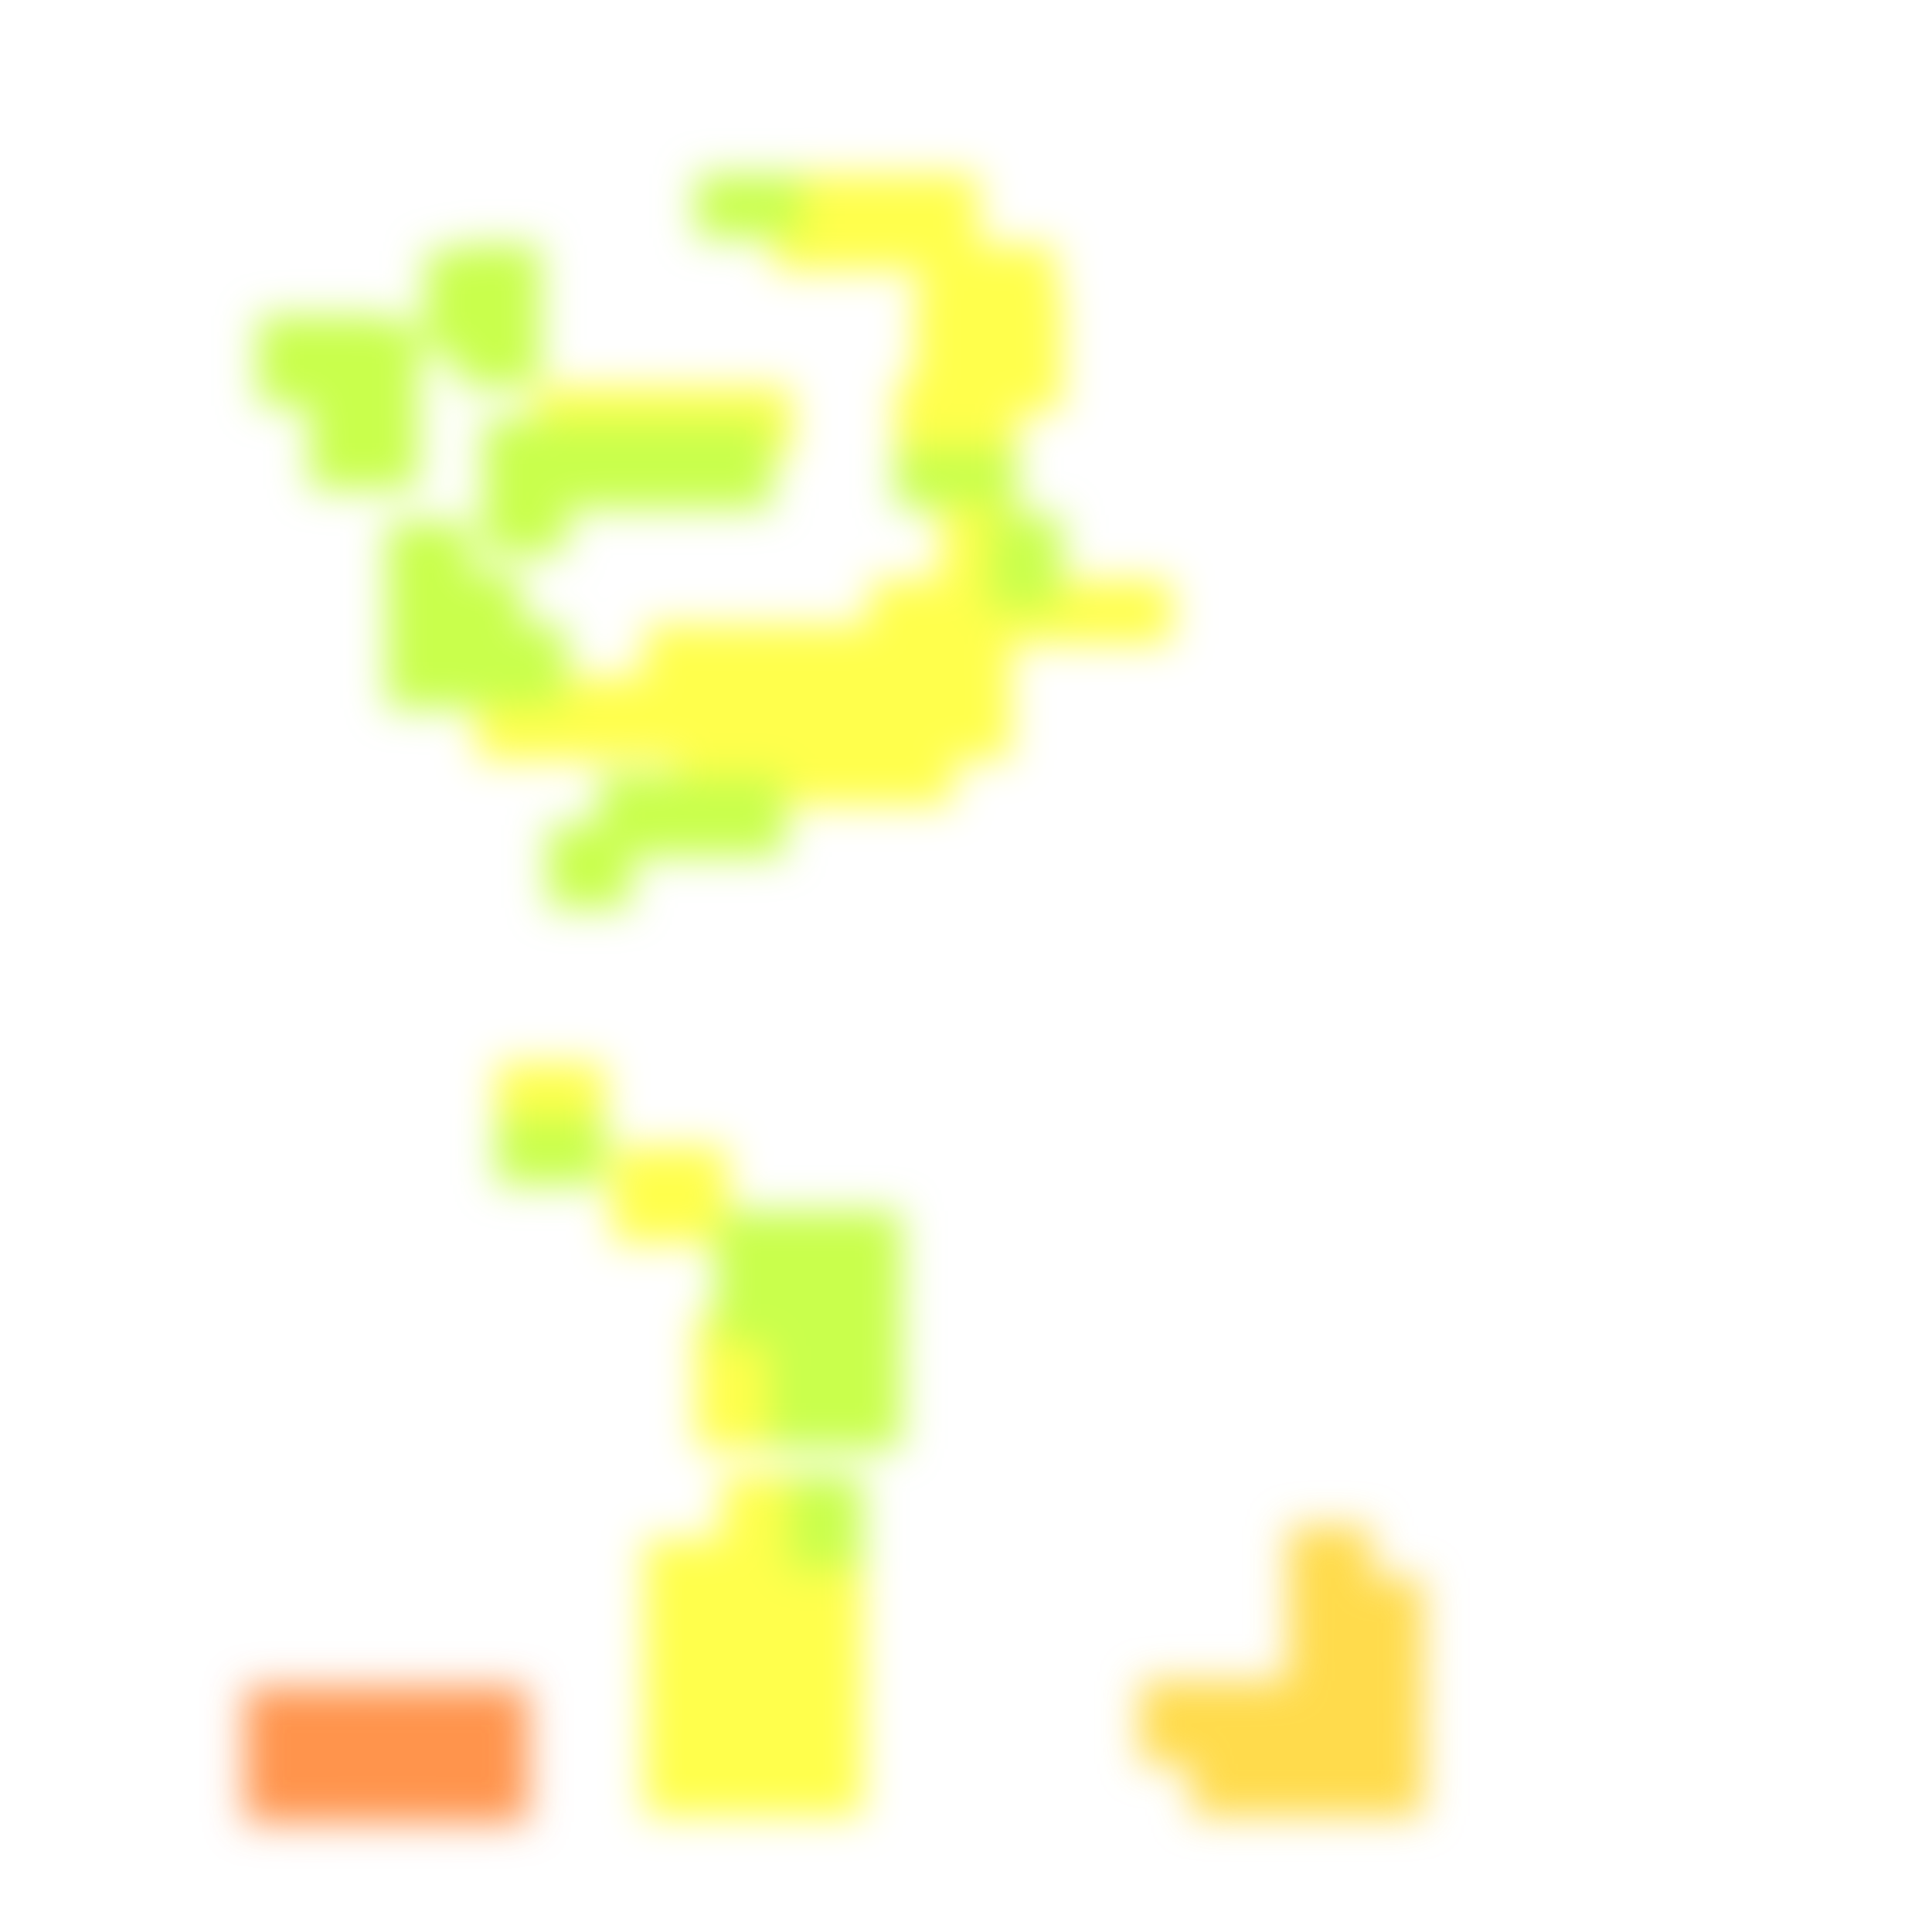
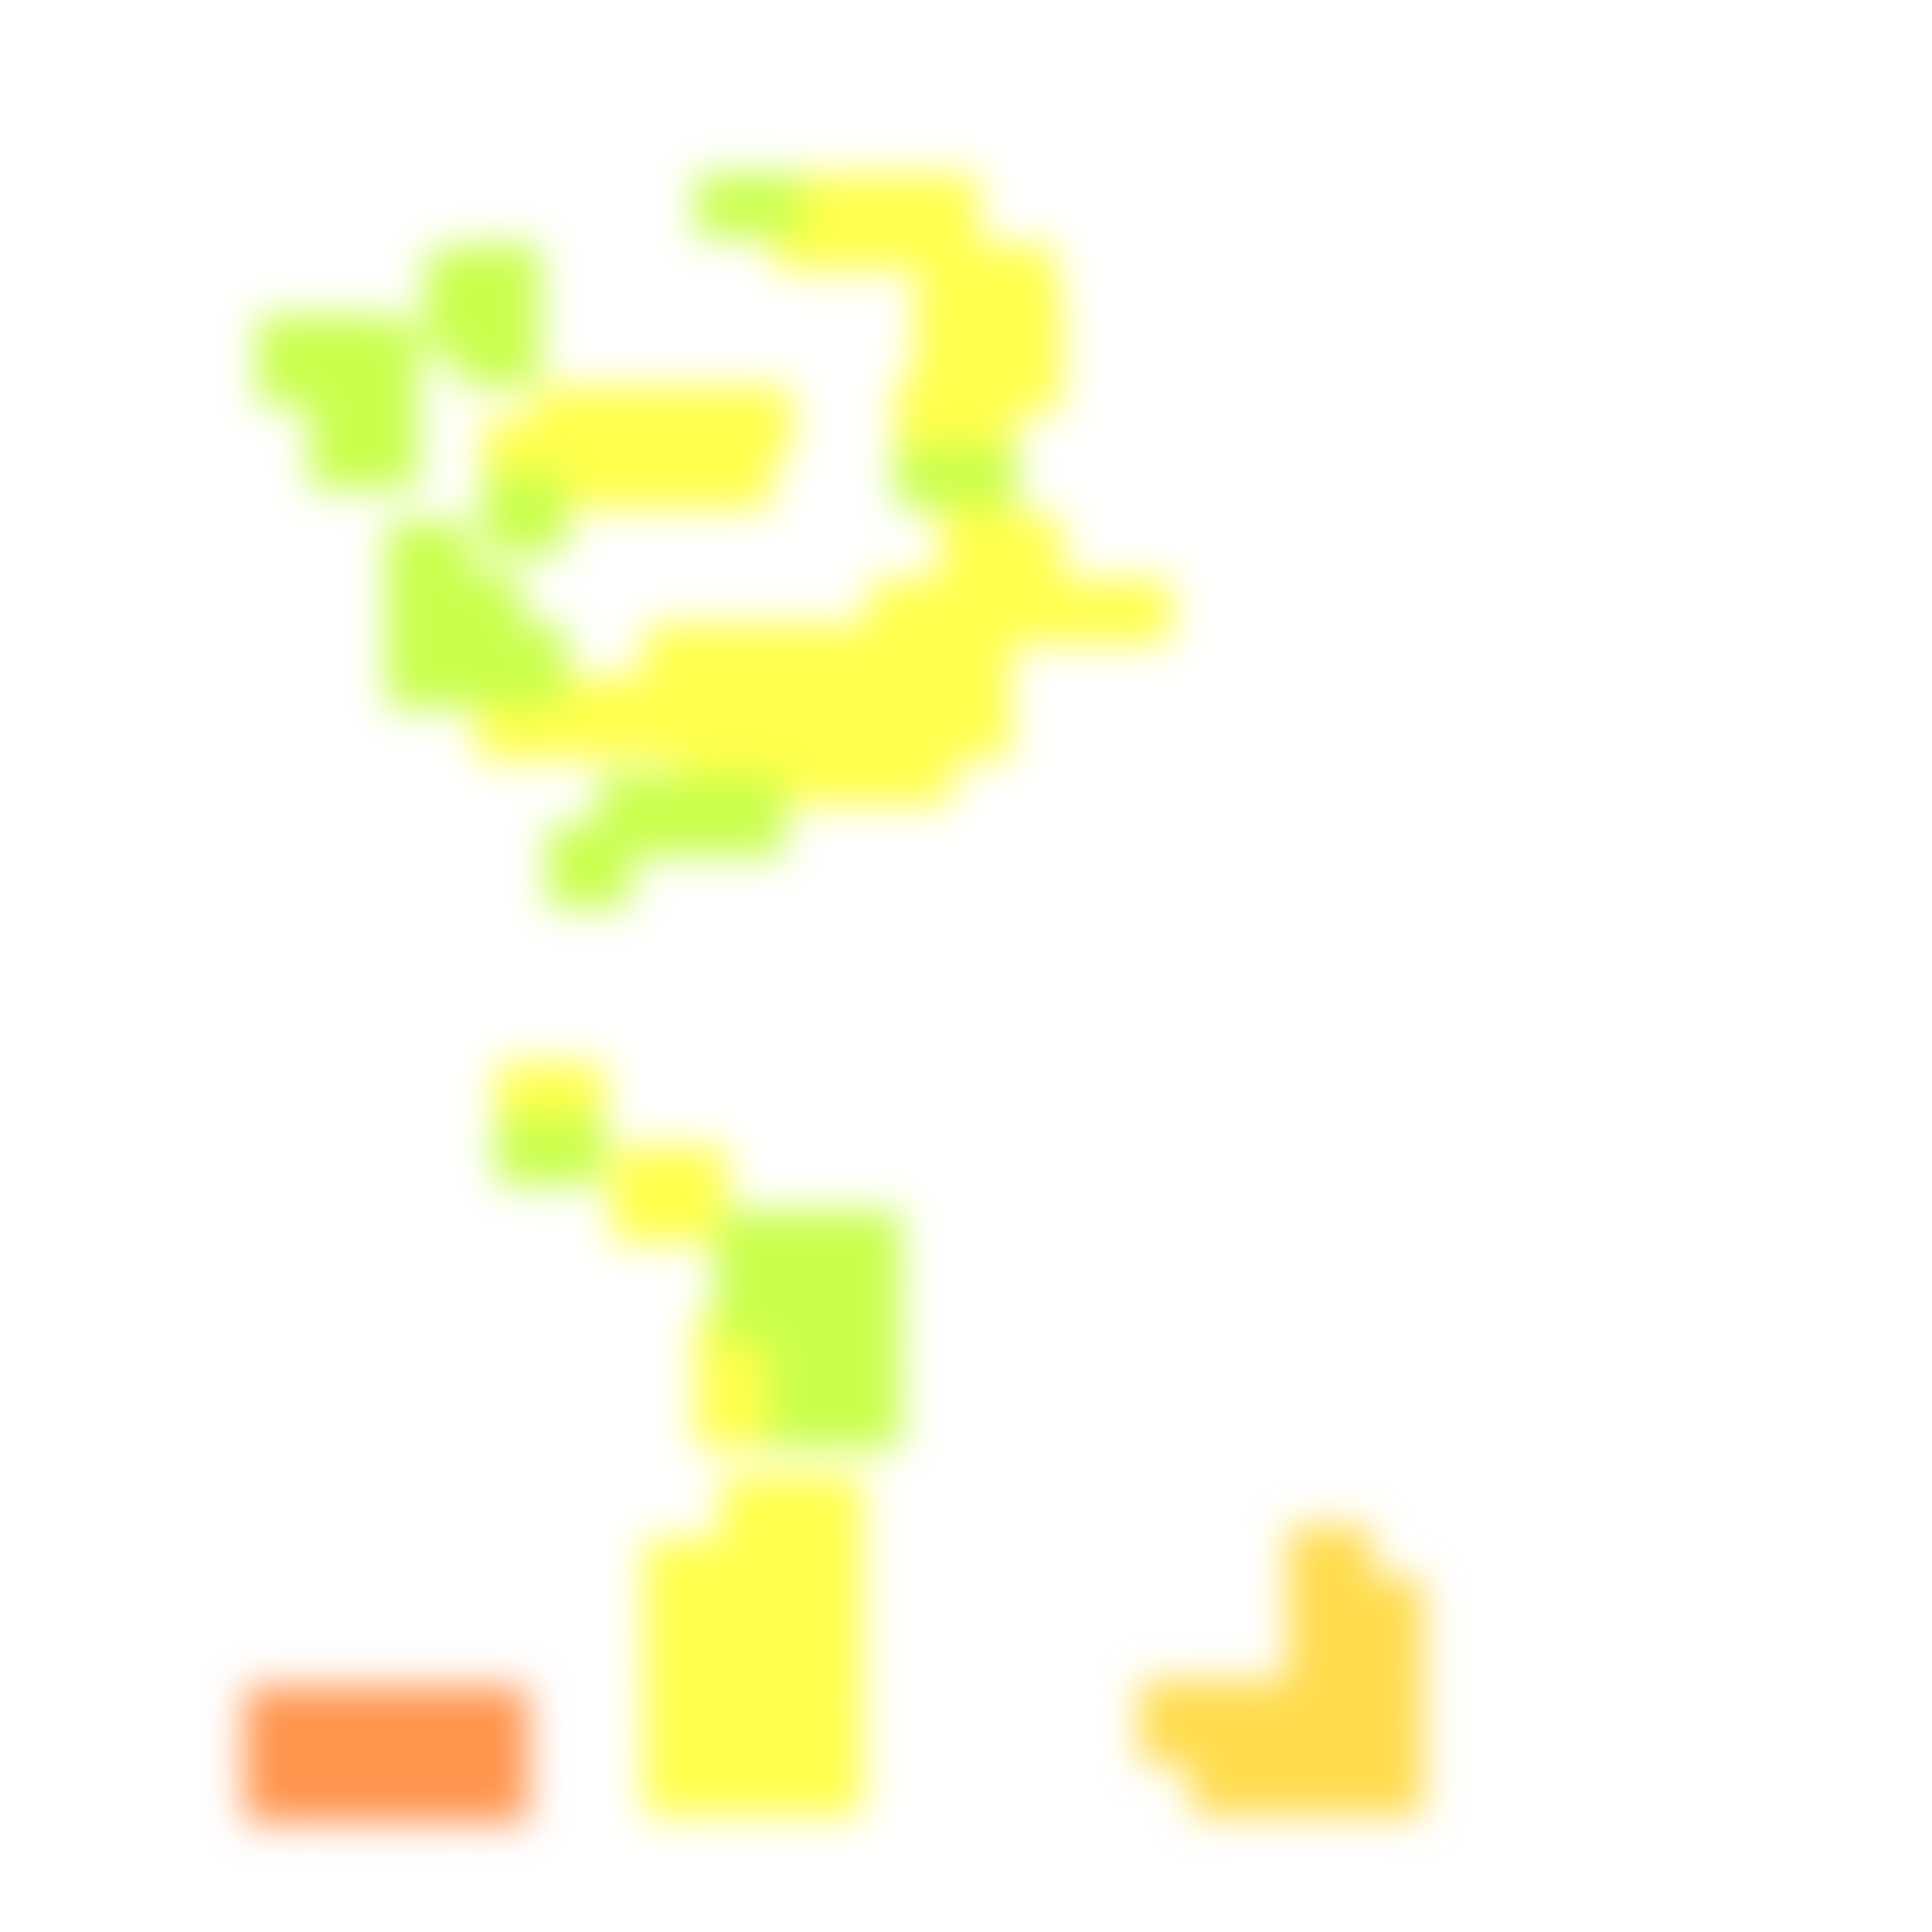
<svg xmlns="http://www.w3.org/2000/svg" width="300" height="300" viewBox="0 0 300 300" class="creatureMap" style="position:absolute;">
  <defs>
    <filter id="blur" x="-30%" y="-30%" width="160%" height="160%">
      <feGaussianBlur stdDeviation="3" />
    </filter>
    <pattern id="pattern-untameable" width="10" height="10" patternTransform="rotate(135)" patternUnits="userSpaceOnUse">
      <rect width="4" height="10" fill="black" />
    </pattern>
    <filter id="groupStroke">
      <feFlood result="outsideColor" flood-color="black" />
      <feMorphology in="SourceAlpha" operator="dilate" radius="2" />
      <feComposite result="strokeoutline1" in="outsideColor" operator="in" />
      <feComposite result="strokeoutline2" in="strokeoutline1" in2="SourceAlpha" operator="out" />
      <feGaussianBlur in="strokeoutline2" result="strokeblur" stdDeviation="1" />
    </filter>
    <style>
            .spawningMap-very-common { fill: #0F0; }
            .spawningMap-common { fill: #B2FF00; }
            .spawningMap-uncommon { fill: #FF0; }
            .spawningMap-very-uncommon { fill: #FC0; }
            .spawningMap-rare { fill: #F60; }
            .spawningMap-very-rare { fill: #F00; }
            .spawning-map-point { stroke:black; stroke-width:1; }
        </style>
  </defs>
  <g filter="url(#blur)" opacity="0.7">
    <g class="spawningMap-rare">
      <rect x="54" y="262" width="13" height="13" />
      <rect x="62" y="262" width="13" height="13" />
      <rect x="38" y="269" width="13" height="14" />
      <rect x="38" y="262" width="13" height="13" />
      <rect x="46" y="269" width="13" height="14" />
      <rect x="46" y="262" width="13" height="13" />
      <rect x="58" y="269" width="16" height="14" />
      <rect x="69" y="269" width="13" height="14" />
      <rect x="69" y="262" width="13" height="13" />
    </g>
    <g class="spawningMap-very-uncommon">
      <rect x="200" y="237" width="13" height="13" />
      <rect x="200" y="245" width="13" height="13" />
      <rect x="200" y="253" width="13" height="13" />
      <rect x="177" y="261" width="13" height="13" />
      <rect x="208" y="269" width="13" height="13" />
      <rect x="200" y="269" width="13" height="13" />
      <rect x="192" y="269" width="13" height="13" />
      <rect x="185" y="269" width="13" height="13" />
      <rect x="208" y="245" width="13" height="13" />
      <rect x="208" y="253" width="13" height="13" />
      <rect x="208" y="261" width="13" height="13" />
      <rect x="200" y="261" width="13" height="13" />
      <rect x="192" y="261" width="13" height="13" />
      <rect x="185" y="261" width="13" height="13" />
    </g>
    <g class="spawningMap-uncommon">
      <rect x="106" y="60" width="17" height="11" />
      <rect x="131" y="27" width="21" height="15" />
+       <rect x="153" y="80" width="12" height="15" />
      <rect x="164" y="90" width="18" height="10" />
      <rect x="136" y="114" width="12" height="11" />
      <rect x="100" y="97" width="10" height="13" />
      <rect x="95" y="178" width="18" height="15" />
      <rect x="108" y="212" width="16" height="13" />
      <rect x="100" y="268" width="15" height="14" />
      <rect x="119" y="239" width="15" height="15" />
      <rect x="119" y="248" width="15" height="15" />
      <rect x="119" y="258" width="15" height="15" />
      <rect x="119" y="268" width="15" height="14" />
+       <rect x="107" y="65" width="13" height="14" />
      <rect x="83" y="60" width="16" height="11" />
      <rect x="95" y="60" width="16" height="11" />
      <rect x="120" y="27" width="16" height="15" />
      <rect x="152" y="45" width="13" height="19" />
      <rect x="143" y="38" width="21" height="12" />
      <rect x="142" y="45" width="15" height="19" />
      <rect x="139" y="59" width="19" height="15" />
      <rect x="146" y="74" width="12" height="21" />
      <rect x="135" y="90" width="19" height="11" />
      <rect x="150" y="90" width="18" height="10" />
+       <rect x="75" y="65" width="13" height="14" />
+       <rect x="91" y="65" width="13" height="14" />
+       <rect x="99" y="65" width="13" height="14" />
      <rect x="144" y="105" width="13" height="13" />
      <rect x="144" y="97" width="13" height="13" />
      <rect x="121" y="113" width="13" height="12" />
      <rect x="129" y="113" width="13" height="12" />
      <rect x="113" y="113" width="13" height="12" />
      <rect x="105" y="105" width="13" height="13" />
      <rect x="105" y="97" width="13" height="13" />
      <rect x="105" y="113" width="13" height="12" />
      <rect x="97" y="105" width="13" height="13" />
      <rect x="89" y="105" width="13" height="13" />
      <rect x="82" y="105" width="13" height="13" />
      <rect x="74" y="105" width="13" height="13" />
      <rect x="136" y="105" width="13" height="13" />
      <rect x="136" y="97" width="13" height="13" />
      <rect x="129" y="105" width="13" height="13" />
      <rect x="129" y="97" width="13" height="13" />
      <rect x="121" y="105" width="13" height="13" />
      <rect x="121" y="97" width="13" height="13" />
      <rect x="113" y="105" width="13" height="13" />
      <rect x="113" y="97" width="13" height="13" />
      <rect x="77" y="165" width="17" height="13" />
      <rect x="108" y="204" width="16" height="13" />
+       <rect x="83" y="65" width="13" height="14" />
      <rect x="112" y="229" width="15" height="15" />
+       <rect x="122" y="229" width="12" height="15" />
      <rect x="100" y="239" width="15" height="15" />
      <rect x="100" y="248" width="15" height="15" />
      <rect x="100" y="258" width="15" height="15" />
      <rect x="109" y="239" width="15" height="15" />
      <rect x="109" y="248" width="15" height="15" />
      <rect x="109" y="258" width="15" height="15" />
      <rect x="109" y="268" width="15" height="14" />
    </g>
    <g class="spawningMap-common">
      <rect x="48" y="65" width="17" height="11" />
      <rect x="60" y="97" width="13" height="13" />
-       <rect x="153" y="80" width="12" height="15" />
      <rect x="77" y="173" width="17" height="11" />
      <rect x="127" y="188" width="13" height="13" />
      <rect x="119" y="212" width="13" height="13" />
      <rect x="127" y="212" width="13" height="13" />
      <rect x="48" y="49" width="13" height="14" />
      <rect x="75" y="73" width="13" height="13" />
-       <rect x="107" y="65" width="13" height="14" />
      <rect x="75" y="97" width="13" height="13" />
      <rect x="68" y="97" width="13" height="13" />
      <rect x="68" y="89" width="13" height="13" />
      <rect x="48" y="57" width="13" height="14" />
      <rect x="108" y="27" width="17" height="10" />
      <rect x="40" y="49" width="13" height="14" />
      <rect x="139" y="69" width="19" height="10" />
      <rect x="66" y="39" width="11" height="16" />
      <rect x="56" y="50" width="9" height="20" />
      <rect x="71" y="38" width="13" height="14" />
-       <rect x="75" y="65" width="13" height="14" />
-       <rect x="91" y="65" width="13" height="14" />
-       <rect x="99" y="65" width="13" height="14" />
      <rect x="60" y="89" width="13" height="13" />
      <rect x="60" y="81" width="13" height="13" />
      <rect x="109" y="120" width="13" height="13" />
      <rect x="101" y="120" width="13" height="13" />
      <rect x="93" y="120" width="13" height="13" />
      <rect x="85" y="128" width="13" height="13" />
      <rect x="71" y="46" width="13" height="14" />
      <rect x="111" y="188" width="13" height="13" />
      <rect x="119" y="188" width="13" height="13" />
      <rect x="111" y="196" width="13" height="13" />
      <rect x="119" y="196" width="13" height="13" />
      <rect x="127" y="196" width="13" height="13" />
      <rect x="119" y="204" width="13" height="13" />
      <rect x="127" y="204" width="13" height="13" />
-       <rect x="83" y="65" width="13" height="14" />
-       <rect x="122" y="229" width="12" height="15" />
    </g>
  </g>
</svg>
